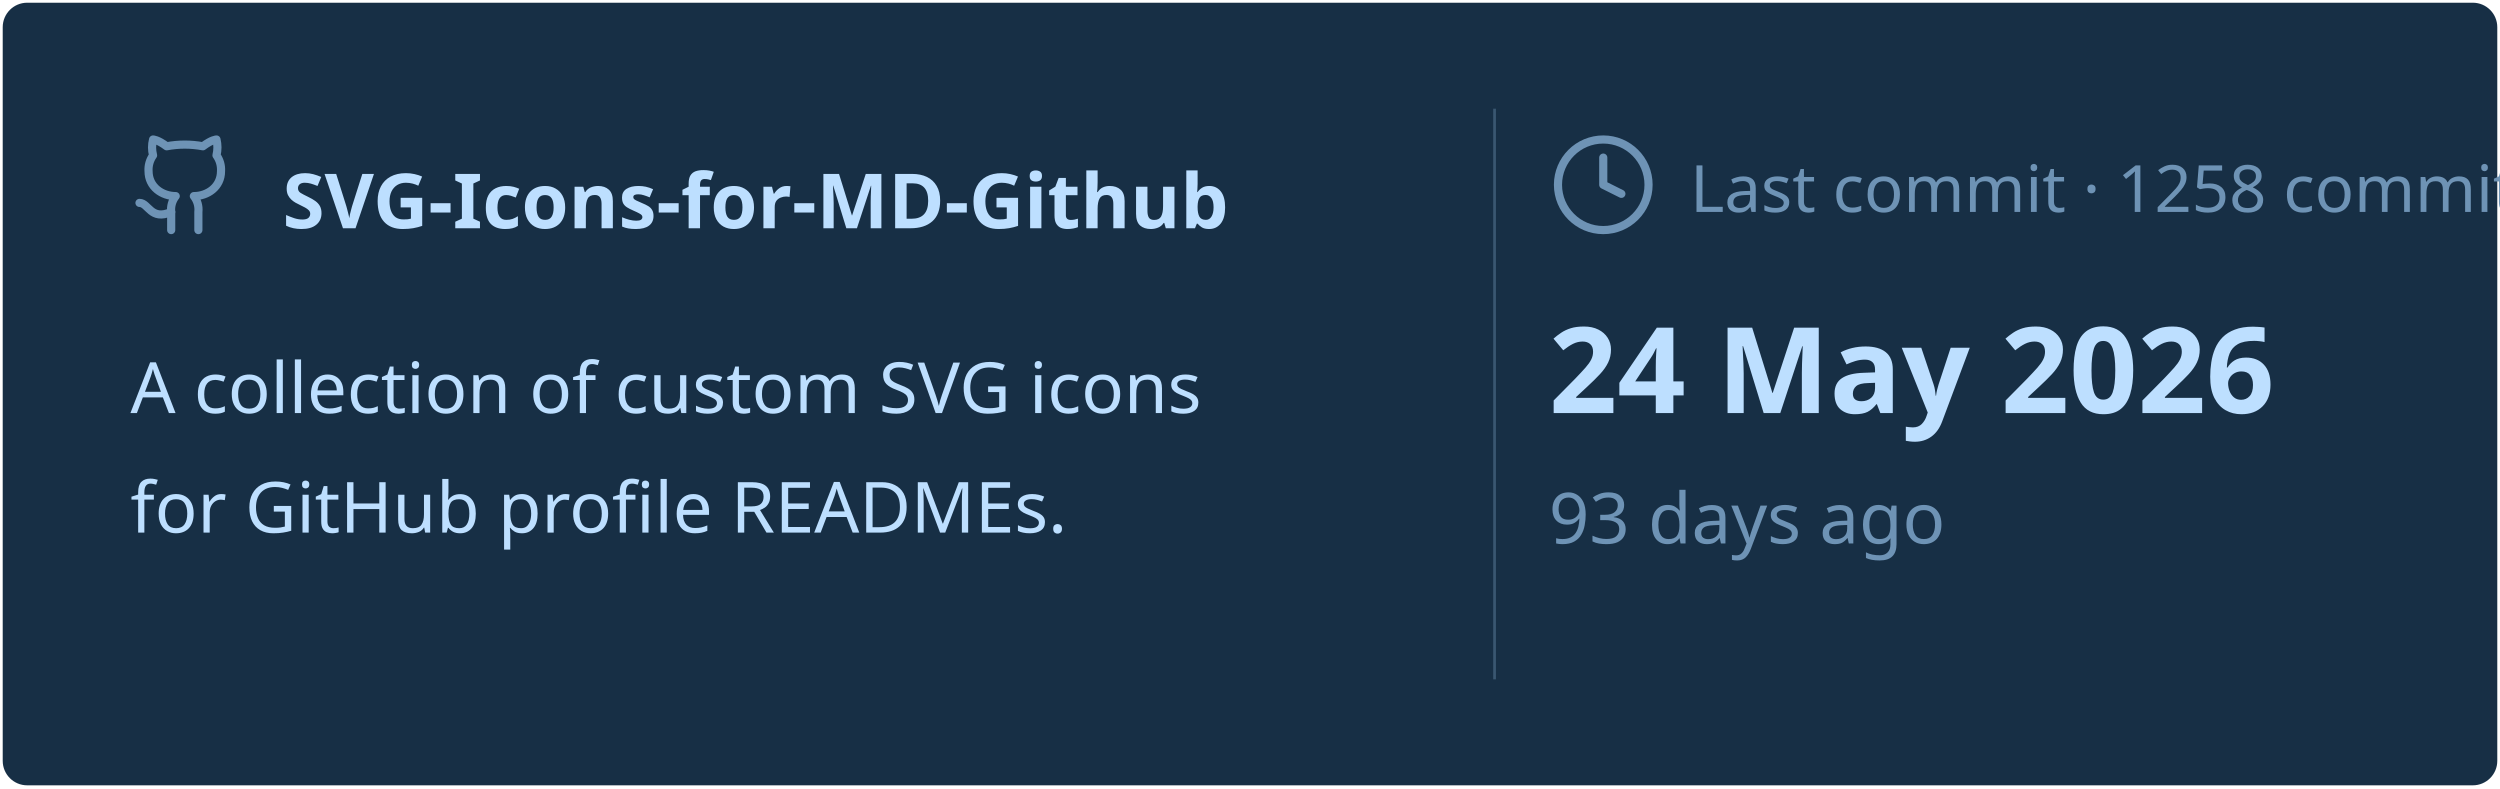
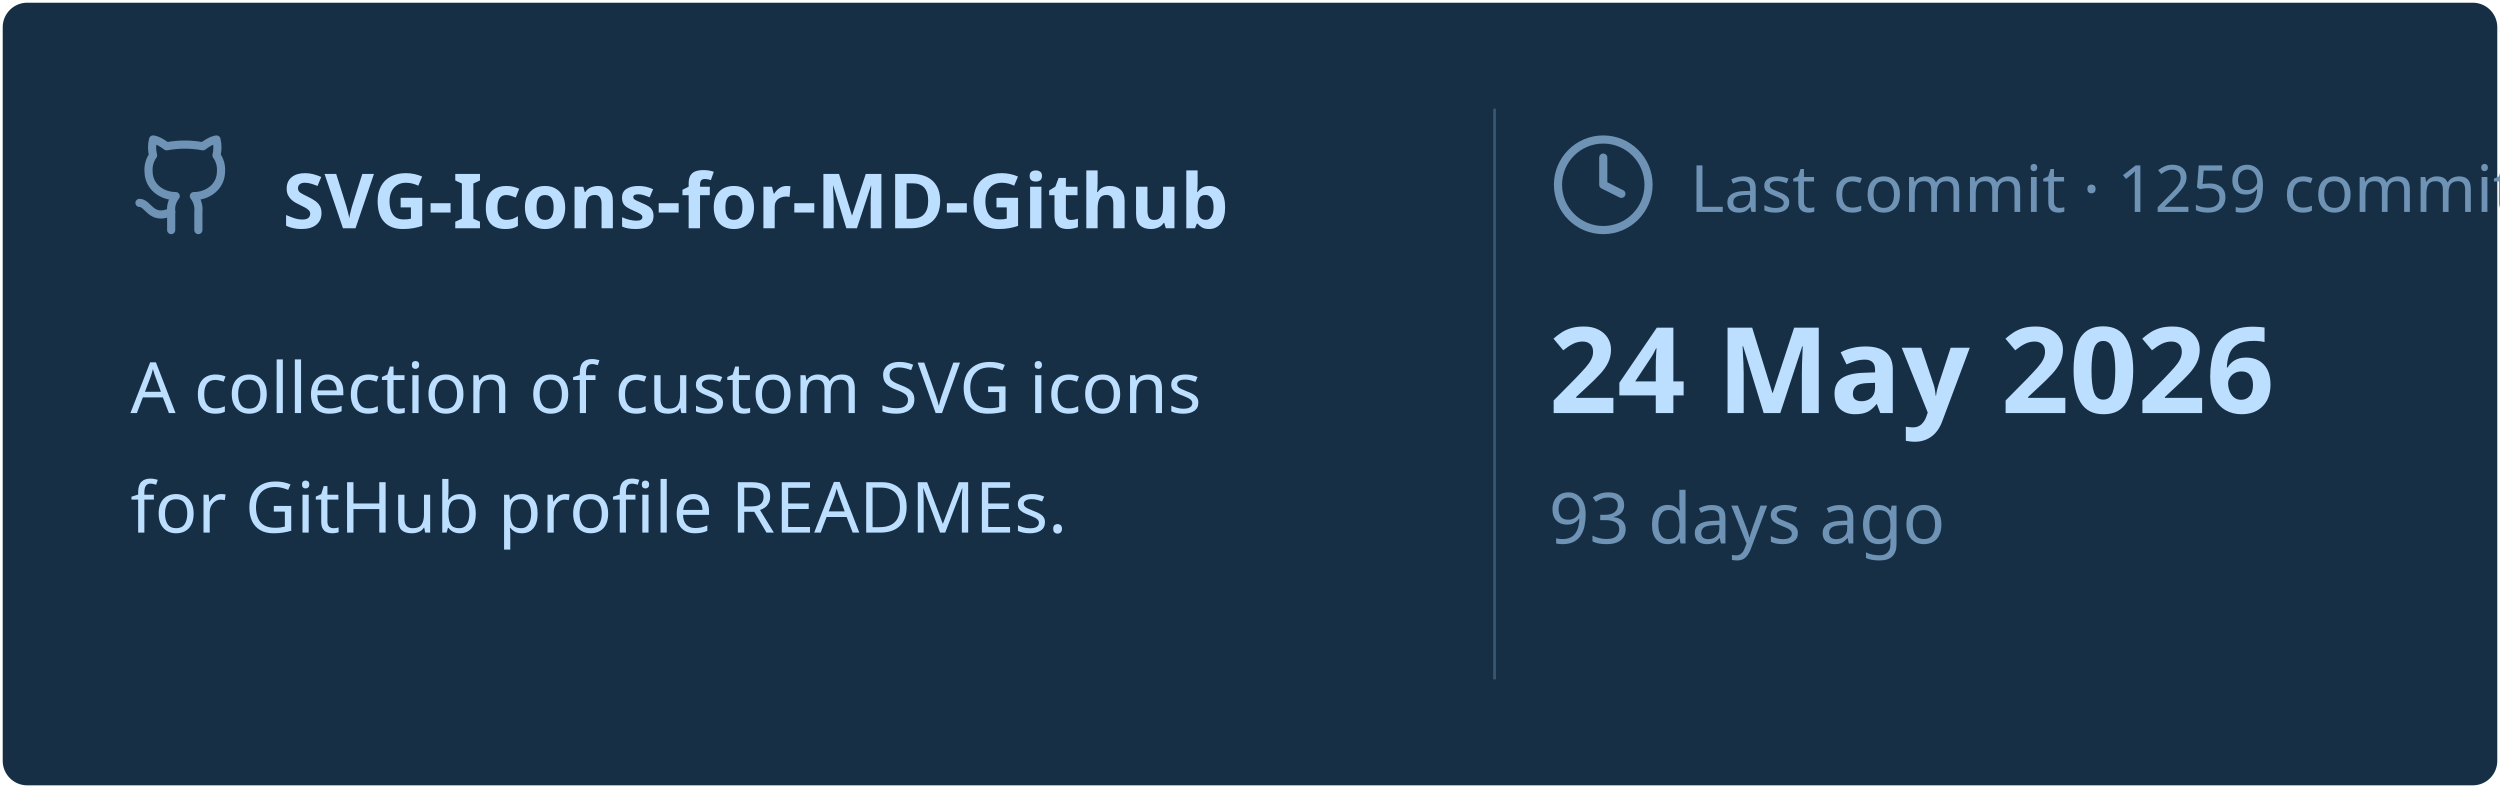
<svg xmlns="http://www.w3.org/2000/svg" viewBox="0 0 460 145" width="460px" height="145px">
  <rect stroke="#000000" stroke-opacity="0" fill="#172F45" rx="4.5" x="0.5" y="0.5" width="459" height="144" />
  <g transform="translate(24, 42)">
    <svg x="0" y="-18" width="20" height="20" viewBox="0 0 24 24" fill="none" stroke="#6E93B5" stroke-width="1.8" stroke-linecap="round" stroke-linejoin="round">
      <path d="M15 22v-4a4.8 4.8 0 0 0-1-3.5c3 0 6-2 6-5.5.08-1.25-.27-2.48-1-3.5.28-1.15.28-2.35 0-3.5 0 0-1 0-3 1.5-2.64-.5-5.36-.5-8 0C6 2 5 2 5 2c-.3 1.15-.3 2.35 0 3.5A5.403 5.403 0 0 0 4 9c0 3.5 3 5.5 6 5.5-.39.49-.68 1.05-.85 1.65-.17.6-.22 1.23-.15 1.85v4" />
      <path d="M9 18c-4.51 2-5-2-7-2" />
    </svg>
    <text x="28" y="0" font-family="&quot;Segoe UI&quot;, Ubuntu, sans-serif" font-size="14" font-weight="700" fill="#BDDFFF">SVG-Icons-for-MD-Github</text>
  </g>
  <text x="24" y="76" font-family="&quot;Segoe UI&quot;, Ubuntu, sans-serif" font-size="13" font-weight="400" fill="#BDDFFF">A collection of custom SVG icons</text>
  <text x="24" y="98" font-family="&quot;Segoe UI&quot;, Ubuntu, sans-serif" font-size="13" font-weight="400" fill="#BDDFFF">for GitHub profile READMEs.</text>
  <line x1="275" y1="20" x2="275" y2="125" stroke="#6E93B5" stroke-width="0.5" stroke-opacity="0.4" />
  <svg x="285" y="24" width="20" height="20" viewBox="0 0 24 24" fill="none" stroke="#6E93B5" stroke-width="1.8" stroke-linecap="round" stroke-linejoin="round">
    <circle cx="12" cy="12" r="10" />
    <polyline points="12 6 12 12 16 14" />
  </svg>
-   <text x="311" y="39" font-family="&quot;Segoe UI&quot;, Ubuntu, sans-serif" font-size="12" font-weight="400" fill="#6E93B5">Last commit · 1258 commits</text>
+   <text x="311" y="39" font-family="&quot;Segoe UI&quot;, Ubuntu, sans-serif" font-size="12" font-weight="400" fill="#6E93B5">Last commit · 1259 commits</text>
  <text x="285" y="76" font-family="&quot;Segoe UI&quot;, Ubuntu, sans-serif" font-size="22" font-weight="700" fill="#BDDFFF">24 May 2026</text>
  <text x="285" y="100" font-family="&quot;Segoe UI&quot;, Ubuntu, sans-serif" font-size="13" font-weight="400" fill="#6E93B5">93 days ago</text>
</svg>
